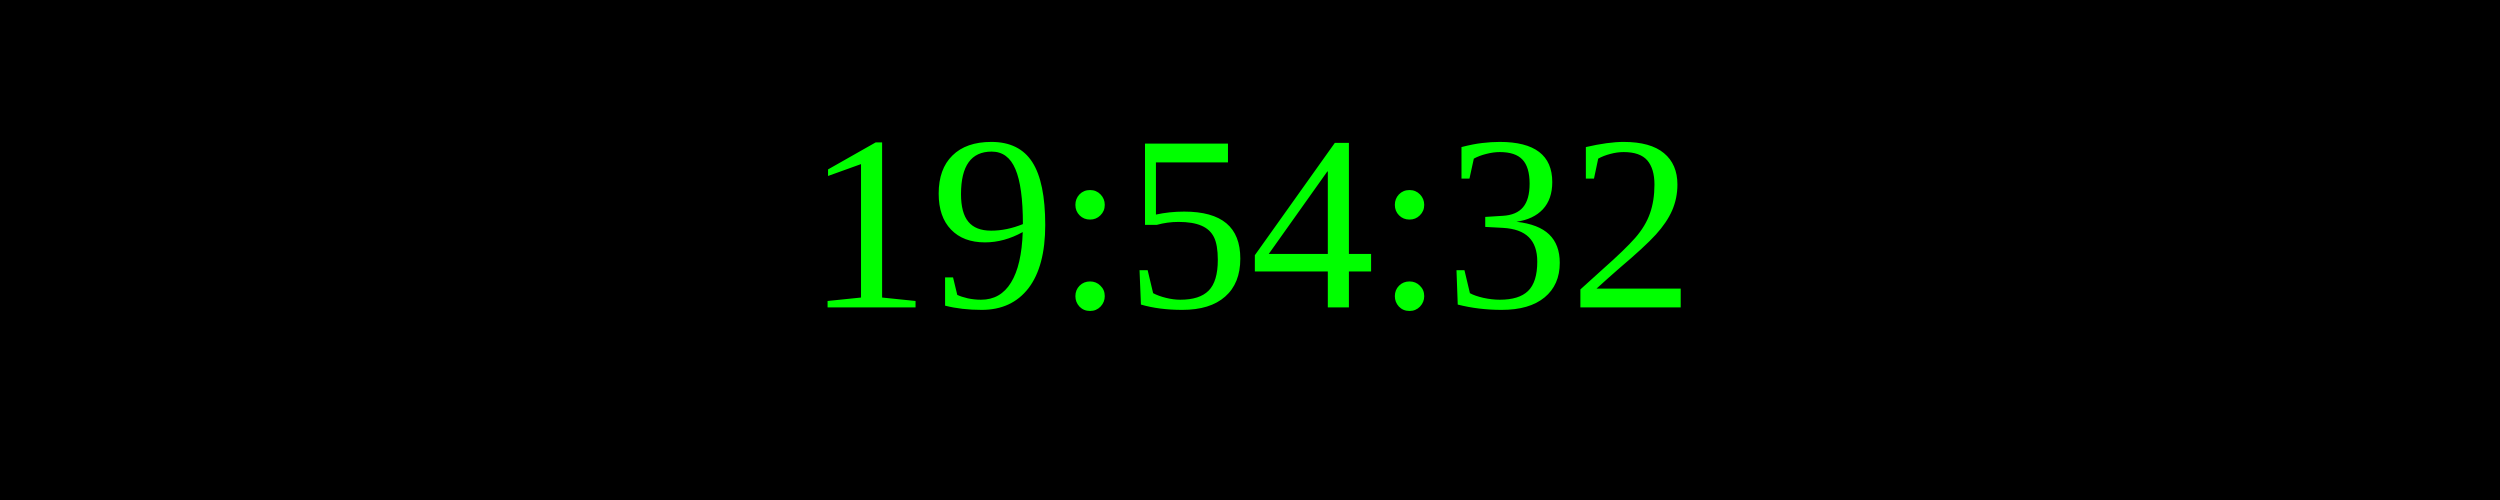
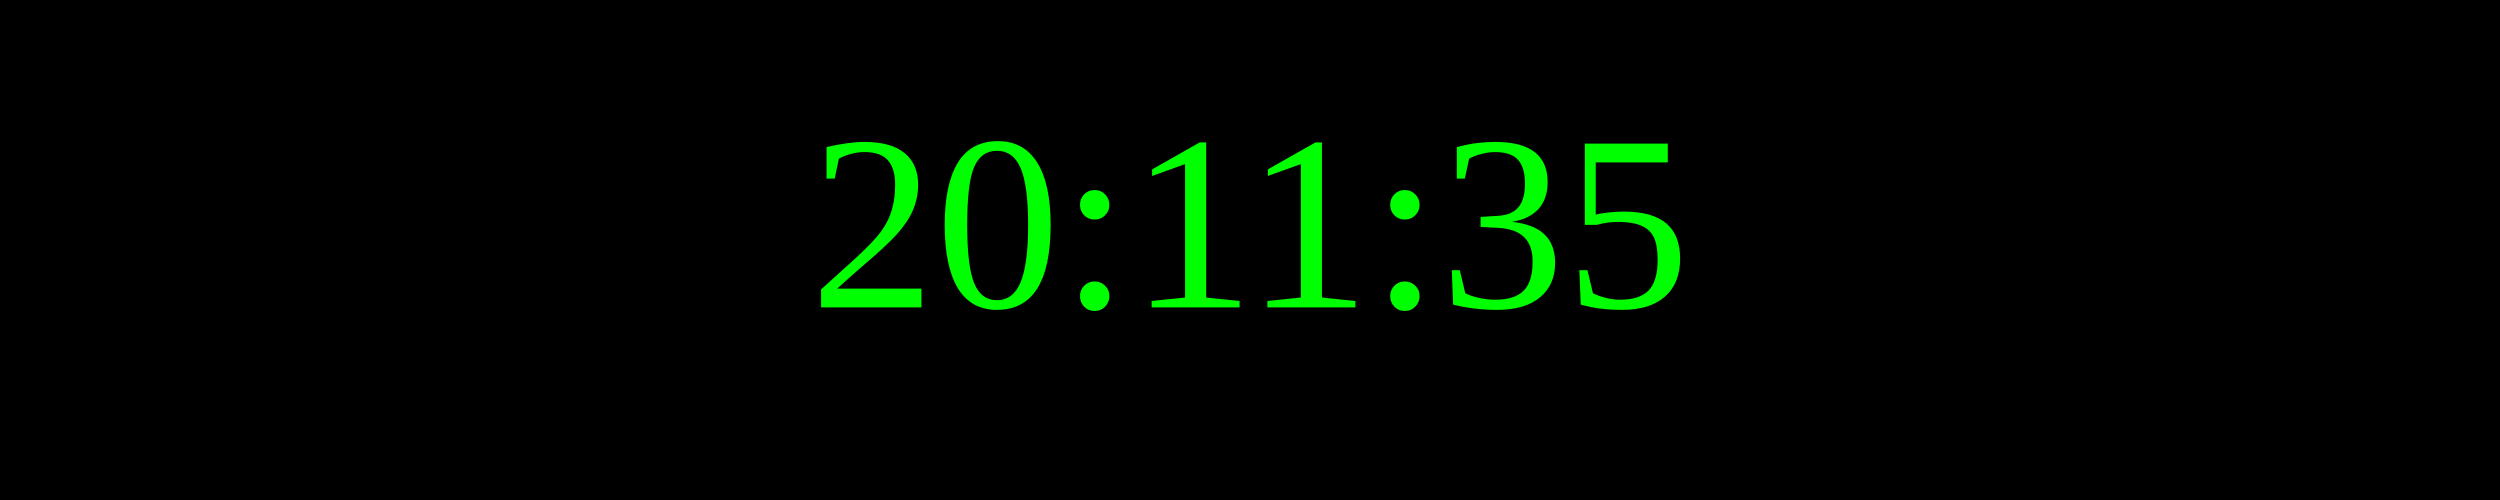
<svg xmlns="http://www.w3.org/2000/svg" width="250" height="50">
  <rect width="100%" height="100%" fill="black" />
  <text x="50%" y="50%" font-size="25" fill="lime" text-anchor="middle" dominant-baseline="middle">
- 19:54:32
+ 20:11:35
</text>
</svg>
